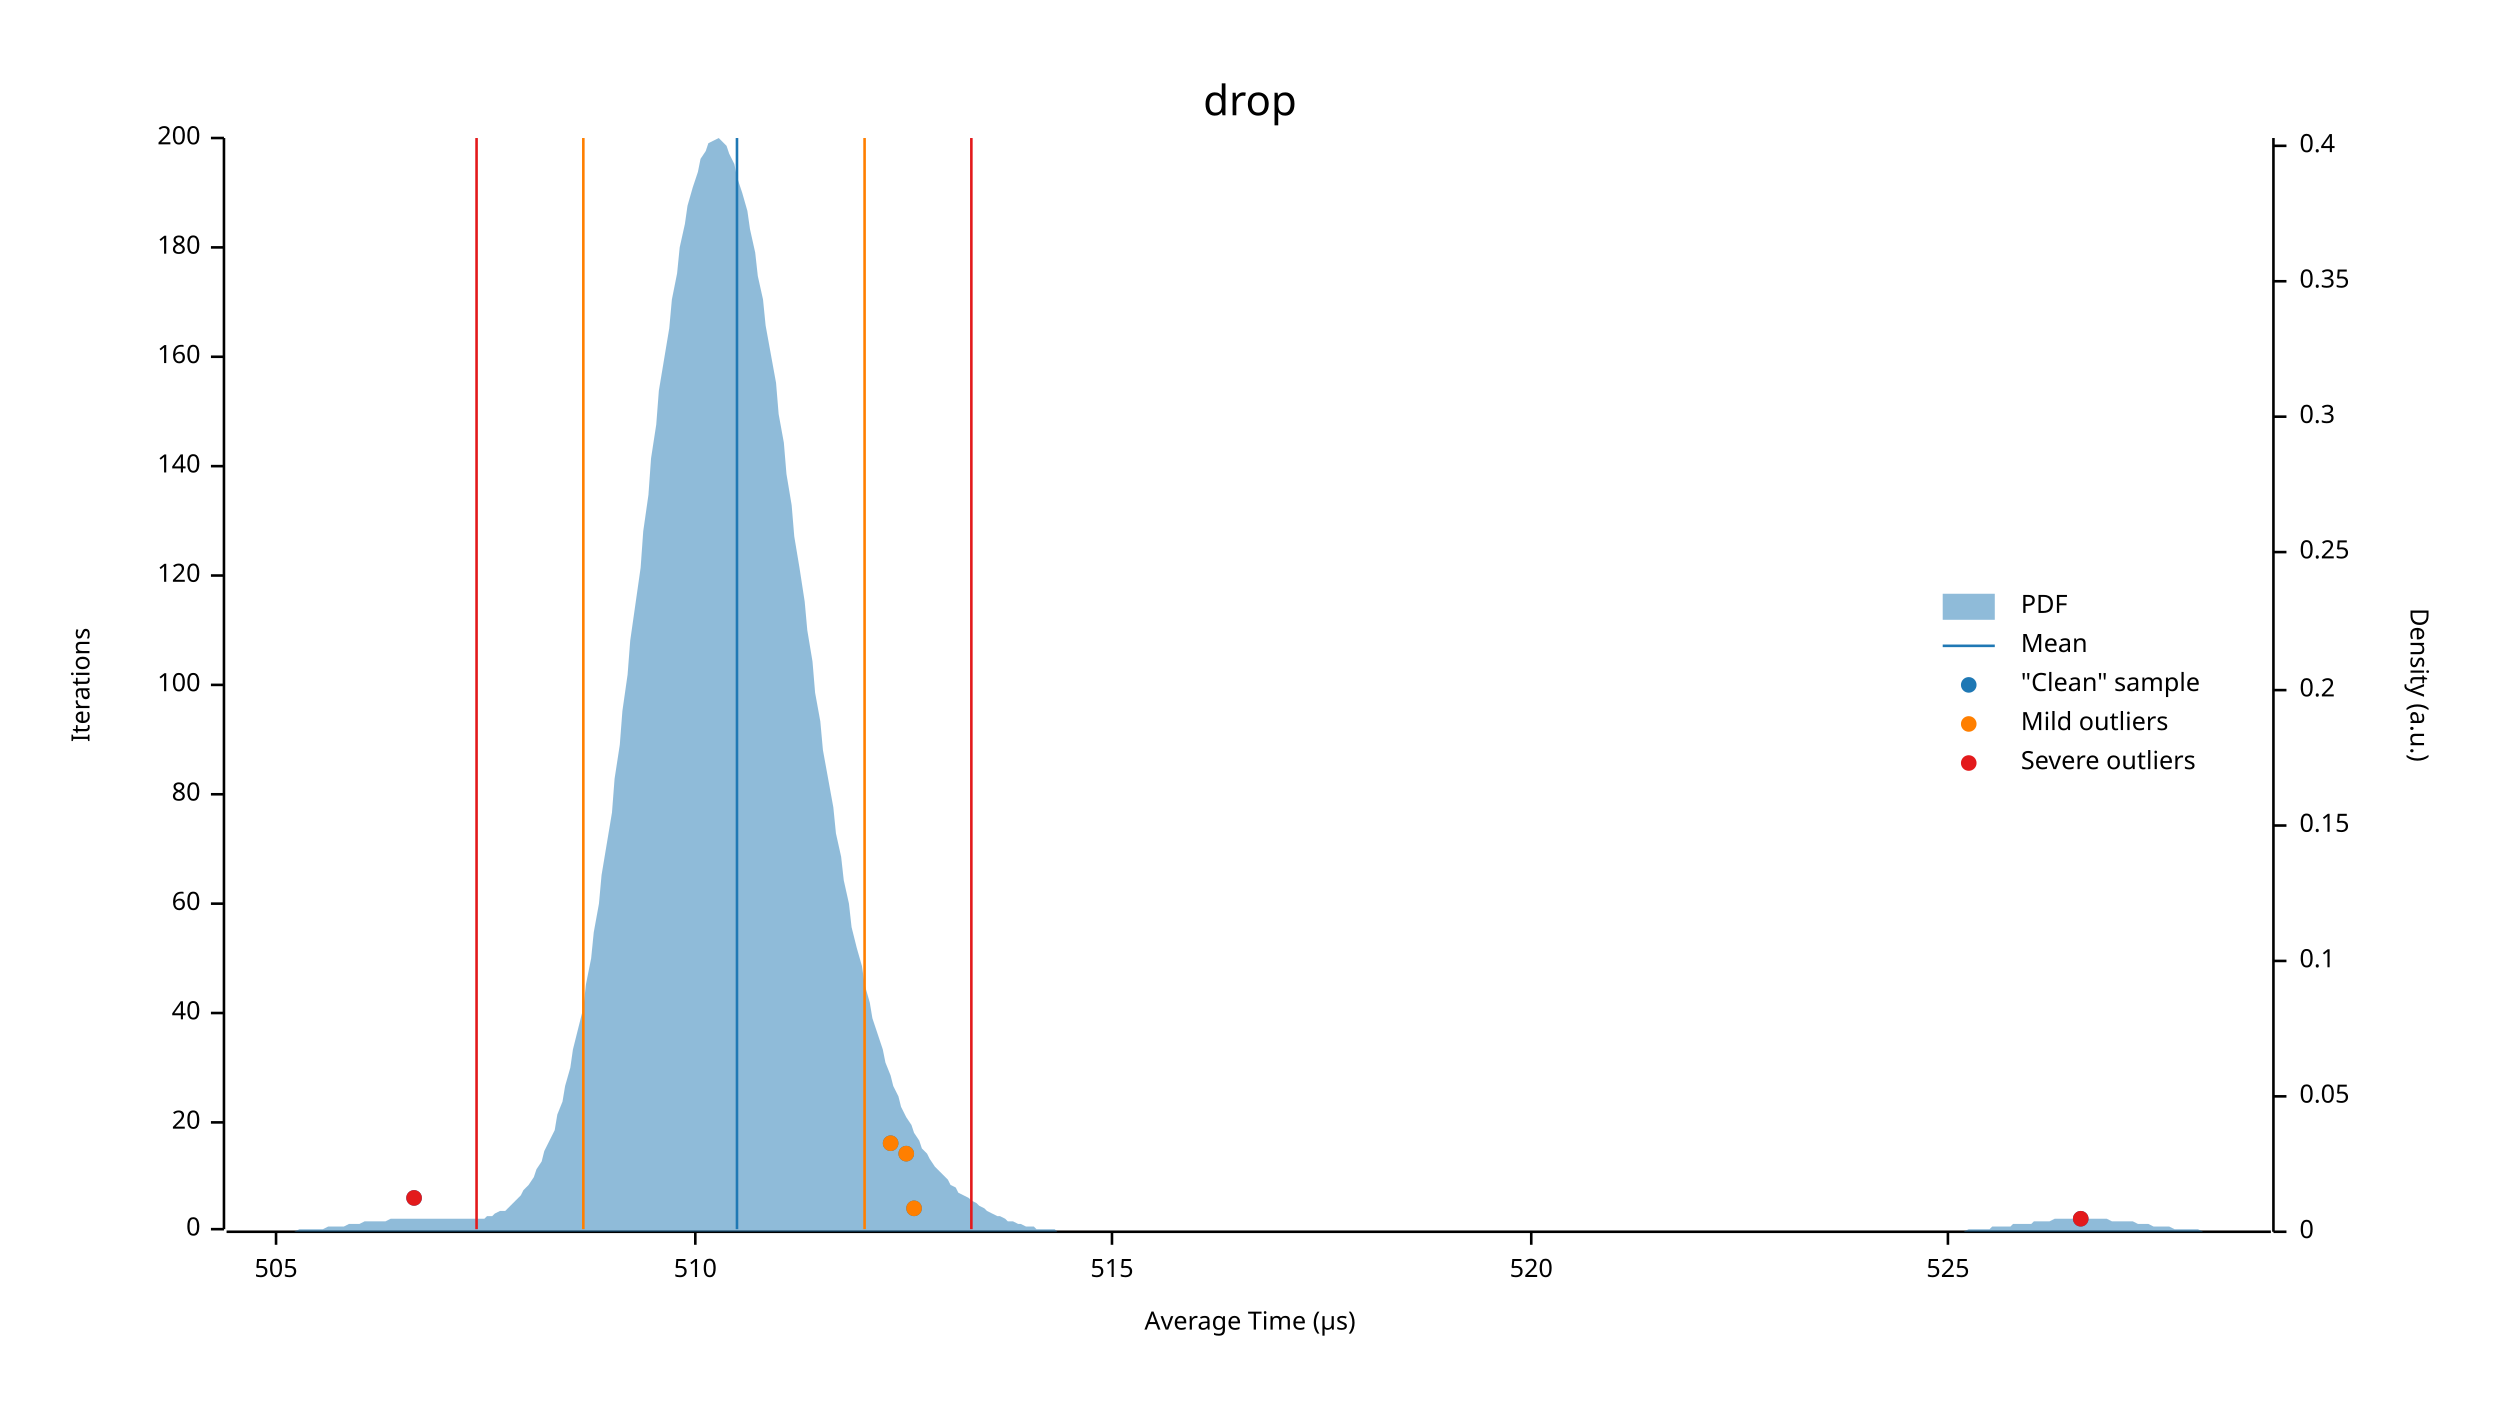
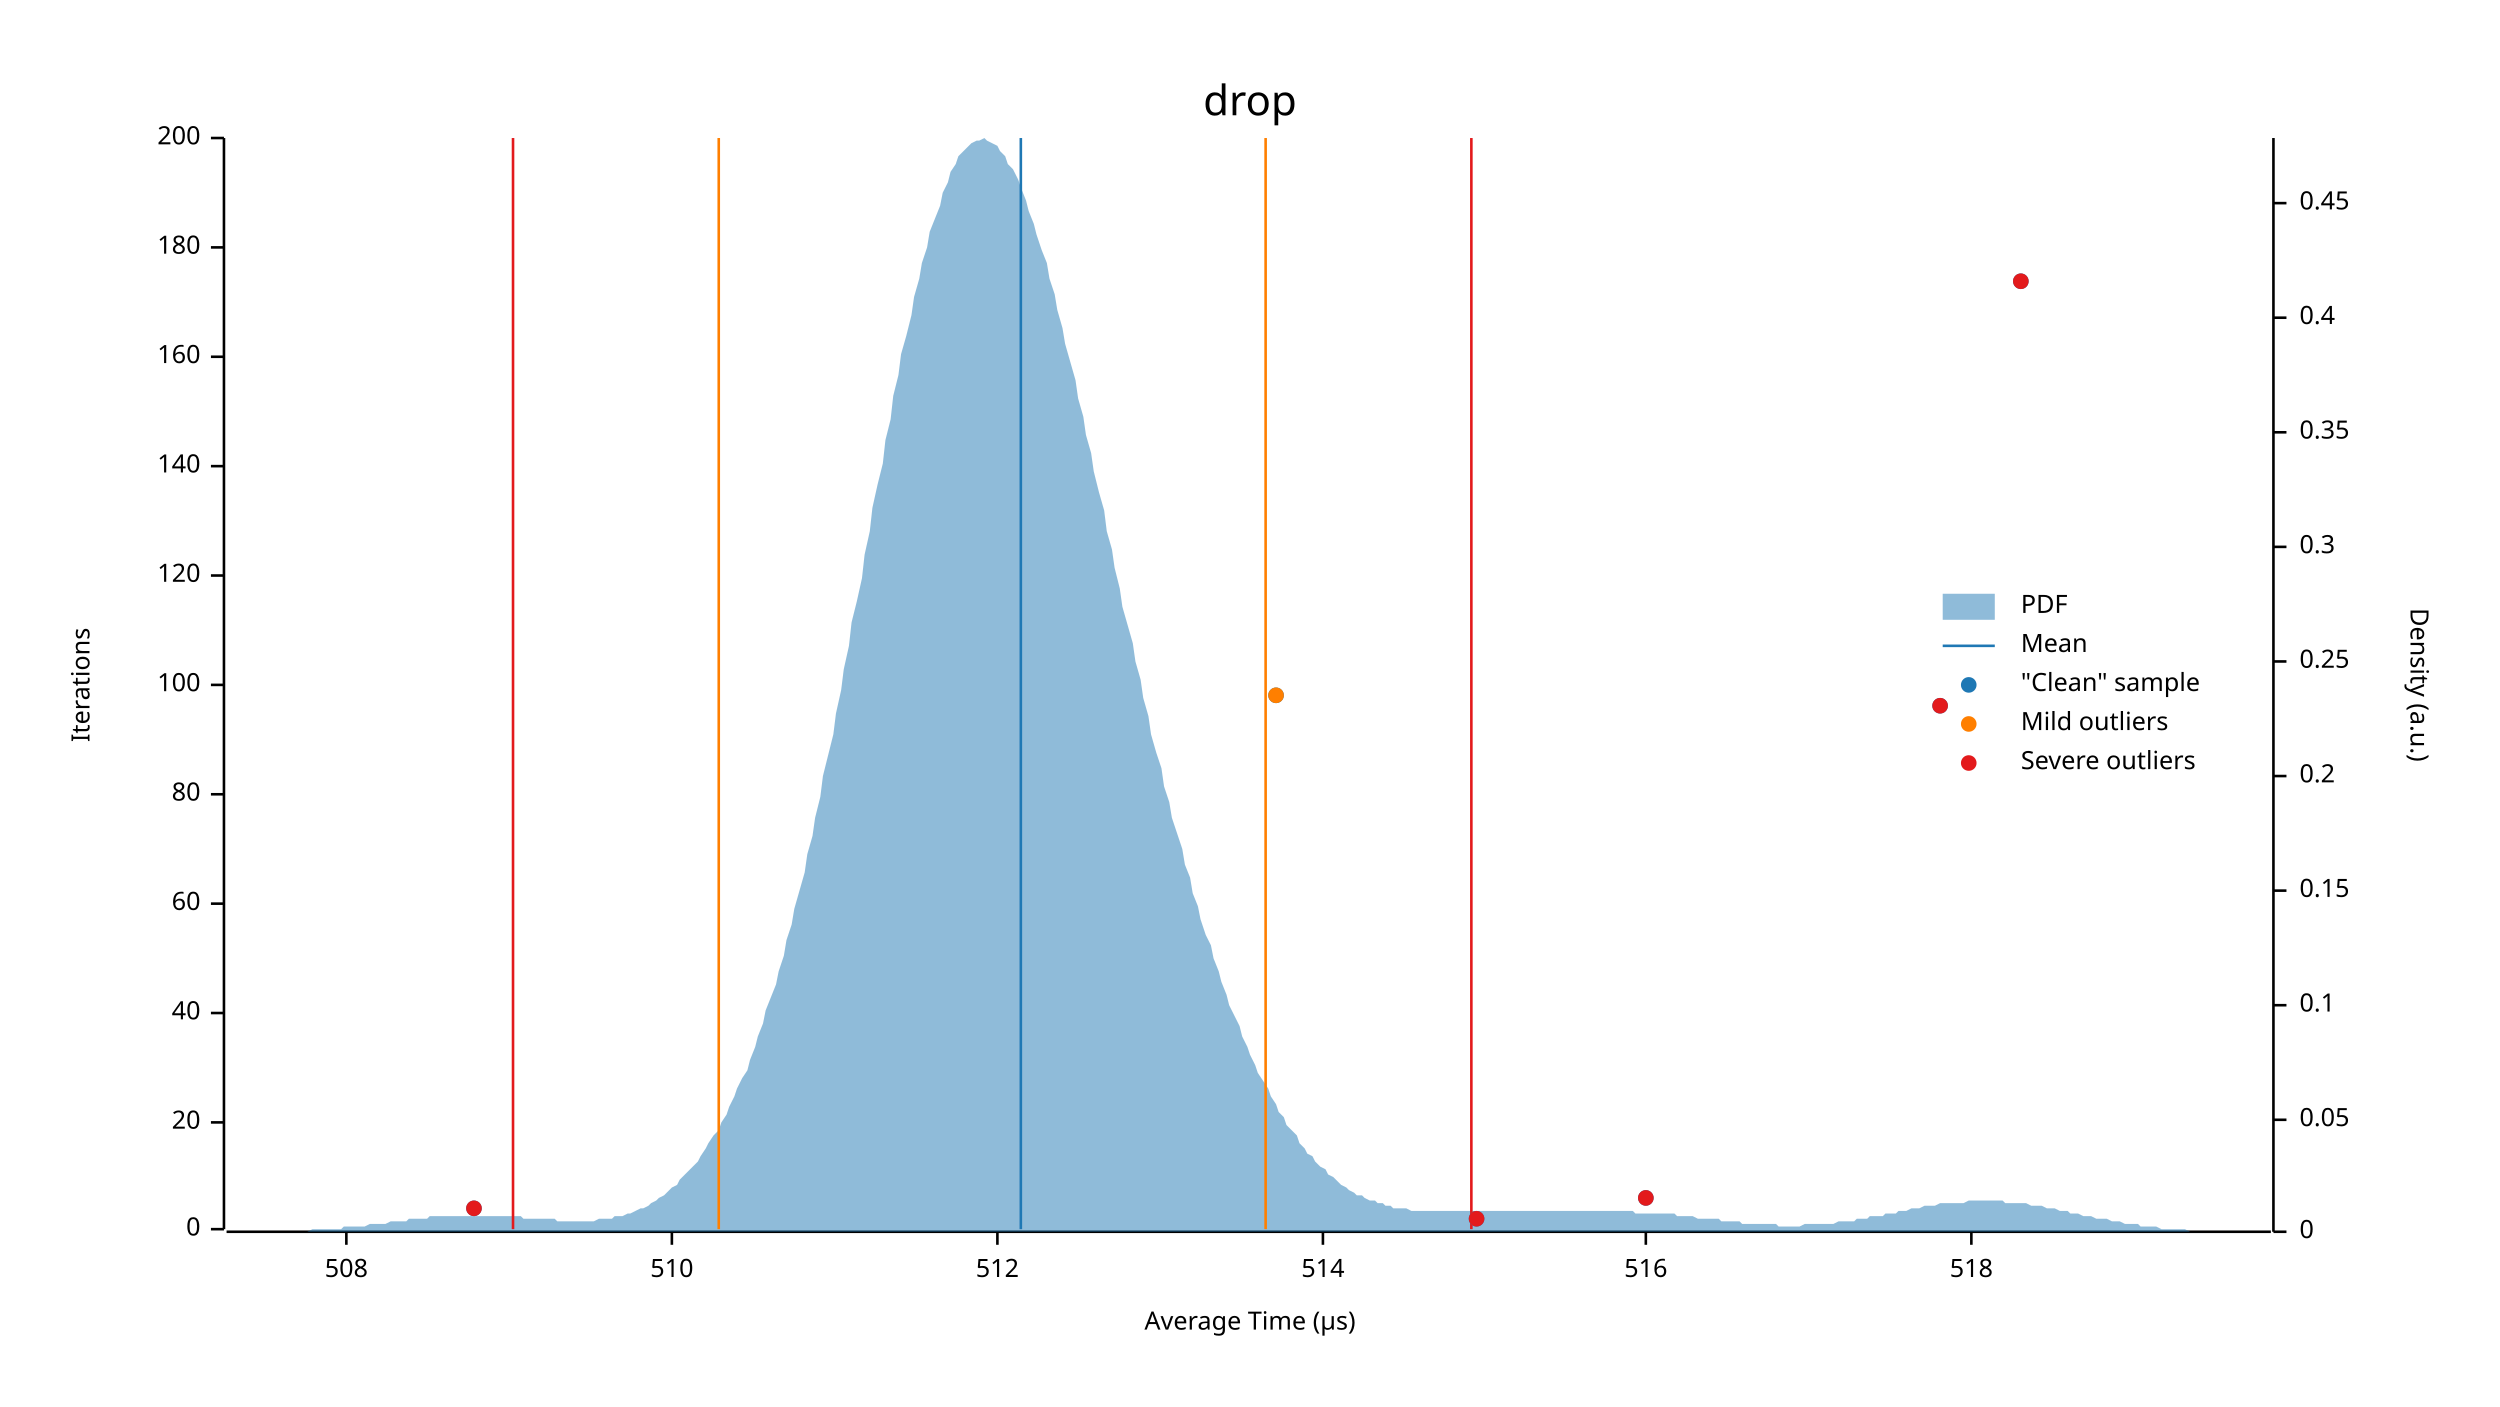
<svg xmlns="http://www.w3.org/2000/svg" width="960" height="540" viewBox="0 0 960 540">
  <text x="480" y="32" dy="0.76em" text-anchor="middle" font-family="sans-serif" font-size="16.129" opacity="1" fill="#000000">
drop
</text>
  <text x="27" y="263" dy="0.76em" text-anchor="middle" font-family="sans-serif" font-size="9.677" opacity="1" fill="#000000" transform="rotate(270, 27, 263)">
Iterations
</text>
  <text x="480" y="513" dy="-0.5ex" text-anchor="middle" font-family="sans-serif" font-size="9.677" opacity="1" fill="#000000">
Average Time (µs)
</text>
  <polyline fill="none" opacity="1" stroke="#000000" stroke-width="1" points="86,53 86,472 " />
  <text x="77" y="472" dy="0.5ex" text-anchor="end" font-family="sans-serif" font-size="9.677" opacity="1" fill="#000000">
0
</text>
  <polyline fill="none" opacity="1" stroke="#000000" stroke-width="1" points="81,472 86,472 " />
  <text x="77" y="431" dy="0.5ex" text-anchor="end" font-family="sans-serif" font-size="9.677" opacity="1" fill="#000000">
20
</text>
  <polyline fill="none" opacity="1" stroke="#000000" stroke-width="1" points="81,431 86,431 " />
  <text x="77" y="389" dy="0.5ex" text-anchor="end" font-family="sans-serif" font-size="9.677" opacity="1" fill="#000000">
40
</text>
  <polyline fill="none" opacity="1" stroke="#000000" stroke-width="1" points="81,389 86,389 " />
  <text x="77" y="347" dy="0.5ex" text-anchor="end" font-family="sans-serif" font-size="9.677" opacity="1" fill="#000000">
60
</text>
  <polyline fill="none" opacity="1" stroke="#000000" stroke-width="1" points="81,347 86,347 " />
  <text x="77" y="305" dy="0.5ex" text-anchor="end" font-family="sans-serif" font-size="9.677" opacity="1" fill="#000000">
80
</text>
  <polyline fill="none" opacity="1" stroke="#000000" stroke-width="1" points="81,305 86,305 " />
  <text x="77" y="263" dy="0.5ex" text-anchor="end" font-family="sans-serif" font-size="9.677" opacity="1" fill="#000000">
100
</text>
  <polyline fill="none" opacity="1" stroke="#000000" stroke-width="1" points="81,263 86,263 " />
  <text x="77" y="221" dy="0.5ex" text-anchor="end" font-family="sans-serif" font-size="9.677" opacity="1" fill="#000000">
120
</text>
  <polyline fill="none" opacity="1" stroke="#000000" stroke-width="1" points="81,221 86,221 " />
  <text x="77" y="179" dy="0.5ex" text-anchor="end" font-family="sans-serif" font-size="9.677" opacity="1" fill="#000000">
140
</text>
  <polyline fill="none" opacity="1" stroke="#000000" stroke-width="1" points="81,179 86,179 " />
  <text x="77" y="137" dy="0.5ex" text-anchor="end" font-family="sans-serif" font-size="9.677" opacity="1" fill="#000000">
160
</text>
  <polyline fill="none" opacity="1" stroke="#000000" stroke-width="1" points="81,137 86,137 " />
  <text x="77" y="95" dy="0.5ex" text-anchor="end" font-family="sans-serif" font-size="9.677" opacity="1" fill="#000000">
180
</text>
  <polyline fill="none" opacity="1" stroke="#000000" stroke-width="1" points="81,95 86,95 " />
  <text x="77" y="53" dy="0.5ex" text-anchor="end" font-family="sans-serif" font-size="9.677" opacity="1" fill="#000000">
200
</text>
  <polyline fill="none" opacity="1" stroke="#000000" stroke-width="1" points="81,53 86,53 " />
  <polyline fill="none" opacity="1" stroke="#000000" stroke-width="1" points="87,473 872,473 " />
-   <text x="106" y="483" dy="0.76em" text-anchor="middle" font-family="sans-serif" font-size="9.677" opacity="1" fill="#000000">
- 505
+   <text x="133" y="483" dy="0.76em" text-anchor="middle" font-family="sans-serif" font-size="9.677" opacity="1" fill="#000000">
+ 508
</text>
-   <polyline fill="none" opacity="1" stroke="#000000" stroke-width="1" points="106,473 106,478 " />
-   <text x="267" y="483" dy="0.76em" text-anchor="middle" font-family="sans-serif" font-size="9.677" opacity="1" fill="#000000">
+   <polyline fill="none" opacity="1" stroke="#000000" stroke-width="1" points="133,473 133,478 " />
+   <text x="258" y="483" dy="0.76em" text-anchor="middle" font-family="sans-serif" font-size="9.677" opacity="1" fill="#000000">
510
</text>
-   <polyline fill="none" opacity="1" stroke="#000000" stroke-width="1" points="267,473 267,478 " />
-   <text x="427" y="483" dy="0.76em" text-anchor="middle" font-family="sans-serif" font-size="9.677" opacity="1" fill="#000000">
- 515
+   <polyline fill="none" opacity="1" stroke="#000000" stroke-width="1" points="258,473 258,478 " />
+   <text x="383" y="483" dy="0.76em" text-anchor="middle" font-family="sans-serif" font-size="9.677" opacity="1" fill="#000000">
+ 512
</text>
-   <polyline fill="none" opacity="1" stroke="#000000" stroke-width="1" points="427,473 427,478 " />
-   <text x="588" y="483" dy="0.76em" text-anchor="middle" font-family="sans-serif" font-size="9.677" opacity="1" fill="#000000">
- 520
+   <polyline fill="none" opacity="1" stroke="#000000" stroke-width="1" points="383,473 383,478 " />
+   <text x="508" y="483" dy="0.76em" text-anchor="middle" font-family="sans-serif" font-size="9.677" opacity="1" fill="#000000">
+ 514
</text>
-   <polyline fill="none" opacity="1" stroke="#000000" stroke-width="1" points="588,473 588,478 " />
-   <text x="748" y="483" dy="0.76em" text-anchor="middle" font-family="sans-serif" font-size="9.677" opacity="1" fill="#000000">
- 525
+   <polyline fill="none" opacity="1" stroke="#000000" stroke-width="1" points="508,473 508,478 " />
+   <text x="632" y="483" dy="0.76em" text-anchor="middle" font-family="sans-serif" font-size="9.677" opacity="1" fill="#000000">
+ 516
</text>
-   <polyline fill="none" opacity="1" stroke="#000000" stroke-width="1" points="748,473 748,478 " />
+   <polyline fill="none" opacity="1" stroke="#000000" stroke-width="1" points="632,473 632,478 " />
+   <text x="757" y="483" dy="0.76em" text-anchor="middle" font-family="sans-serif" font-size="9.677" opacity="1" fill="#000000">
+ 518
+ </text>
+   <polyline fill="none" opacity="1" stroke="#000000" stroke-width="1" points="757,473 757,478 " />
  <text x="933" y="263" dy="0.76em" text-anchor="middle" font-family="sans-serif" font-size="9.677" opacity="1" fill="#000000" transform="rotate(90, 933, 263)">
Density (a.u.)
</text>
  <polyline fill="none" opacity="1" stroke="#000000" stroke-width="1" points="873,53 873,473 " />
  <text x="883" y="473" dy="0.5ex" text-anchor="start" font-family="sans-serif" font-size="9.677" opacity="1" fill="#000000">
0
</text>
  <polyline fill="none" opacity="1" stroke="#000000" stroke-width="1" points="873,473 878,473 " />
-   <text x="883" y="421" dy="0.5ex" text-anchor="start" font-family="sans-serif" font-size="9.677" opacity="1" fill="#000000">
+   <text x="883" y="430" dy="0.5ex" text-anchor="start" font-family="sans-serif" font-size="9.677" opacity="1" fill="#000000">
0.05
</text>
-   <polyline fill="none" opacity="1" stroke="#000000" stroke-width="1" points="873,421 878,421 " />
-   <text x="883" y="369" dy="0.5ex" text-anchor="start" font-family="sans-serif" font-size="9.677" opacity="1" fill="#000000">
+   <polyline fill="none" opacity="1" stroke="#000000" stroke-width="1" points="873,430 878,430 " />
+   <text x="883" y="386" dy="0.5ex" text-anchor="start" font-family="sans-serif" font-size="9.677" opacity="1" fill="#000000">
0.1
</text>
-   <polyline fill="none" opacity="1" stroke="#000000" stroke-width="1" points="873,369 878,369 " />
-   <text x="883" y="317" dy="0.5ex" text-anchor="start" font-family="sans-serif" font-size="9.677" opacity="1" fill="#000000">
+   <polyline fill="none" opacity="1" stroke="#000000" stroke-width="1" points="873,386 878,386 " />
+   <text x="883" y="342" dy="0.5ex" text-anchor="start" font-family="sans-serif" font-size="9.677" opacity="1" fill="#000000">
0.15
</text>
-   <polyline fill="none" opacity="1" stroke="#000000" stroke-width="1" points="873,317 878,317 " />
-   <text x="883" y="265" dy="0.5ex" text-anchor="start" font-family="sans-serif" font-size="9.677" opacity="1" fill="#000000">
+   <polyline fill="none" opacity="1" stroke="#000000" stroke-width="1" points="873,342 878,342 " />
+   <text x="883" y="298" dy="0.5ex" text-anchor="start" font-family="sans-serif" font-size="9.677" opacity="1" fill="#000000">
0.2
</text>
-   <polyline fill="none" opacity="1" stroke="#000000" stroke-width="1" points="873,265 878,265 " />
-   <text x="883" y="212" dy="0.5ex" text-anchor="start" font-family="sans-serif" font-size="9.677" opacity="1" fill="#000000">
+   <polyline fill="none" opacity="1" stroke="#000000" stroke-width="1" points="873,298 878,298 " />
+   <text x="883" y="254" dy="0.5ex" text-anchor="start" font-family="sans-serif" font-size="9.677" opacity="1" fill="#000000">
0.25
</text>
-   <polyline fill="none" opacity="1" stroke="#000000" stroke-width="1" points="873,212 878,212 " />
-   <text x="883" y="160" dy="0.5ex" text-anchor="start" font-family="sans-serif" font-size="9.677" opacity="1" fill="#000000">
+   <polyline fill="none" opacity="1" stroke="#000000" stroke-width="1" points="873,254 878,254 " />
+   <text x="883" y="210" dy="0.5ex" text-anchor="start" font-family="sans-serif" font-size="9.677" opacity="1" fill="#000000">
0.3
</text>
-   <polyline fill="none" opacity="1" stroke="#000000" stroke-width="1" points="873,160 878,160 " />
-   <text x="883" y="108" dy="0.5ex" text-anchor="start" font-family="sans-serif" font-size="9.677" opacity="1" fill="#000000">
+   <polyline fill="none" opacity="1" stroke="#000000" stroke-width="1" points="873,210 878,210 " />
+   <text x="883" y="166" dy="0.5ex" text-anchor="start" font-family="sans-serif" font-size="9.677" opacity="1" fill="#000000">
0.35
</text>
-   <polyline fill="none" opacity="1" stroke="#000000" stroke-width="1" points="873,108 878,108 " />
-   <text x="883" y="56" dy="0.5ex" text-anchor="start" font-family="sans-serif" font-size="9.677" opacity="1" fill="#000000">
+   <polyline fill="none" opacity="1" stroke="#000000" stroke-width="1" points="873,166 878,166 " />
+   <text x="883" y="122" dy="0.5ex" text-anchor="start" font-family="sans-serif" font-size="9.677" opacity="1" fill="#000000">
0.4
</text>
-   <polyline fill="none" opacity="1" stroke="#000000" stroke-width="1" points="873,56 878,56 " />
-   <polygon opacity="0.5" fill="#1F78B4" points="87,473 88,473 90,473 91,473 93,473 94,473 96,473 98,473 99,473 101,473 102,473 104,473 105,473 107,473 109,473 110,473 112,473 113,473 115,472 116,472 118,472 120,472 121,472 123,472 124,472 126,471 127,471 129,471 131,471 132,471 134,470 135,470 137,470 138,470 140,469 142,469 143,469 145,469 146,469 148,469 150,468 151,468 153,468 154,468 156,468 157,468 159,468 161,468 162,468 164,468 165,468 167,468 168,468 170,468 172,468 173,468 175,468 176,468 178,468 179,468 181,468 183,468 184,468 186,468 187,467 189,467 190,466 192,465 194,465 195,464 197,462 198,461 200,459 201,457 203,455 205,452 206,449 208,446 209,442 211,438 213,434 214,428 216,423 217,417 219,410 220,403 222,395 224,387 225,378 227,368 228,358 230,347 231,336 233,324 235,312 236,299 238,286 239,273 241,259 242,246 244,232 246,218 247,204 249,190 250,176 252,163 253,150 255,138 257,126 258,115 260,105 261,95 263,86 264,79 266,72 268,66 269,61 271,58 272,55 274,54 276,53 277,54 279,56 280,59 282,63 283,68 285,74 287,81 288,88 290,97 291,106 293,115 294,125 296,136 298,147 299,159 301,170 302,182 304,194 305,206 307,218 309,231 310,242 312,254 313,266 315,277 316,288 318,299 320,310 321,320 323,329 324,338 326,347 327,356 329,364 331,371 332,378 334,385 335,391 337,397 339,403 340,408 342,413 343,417 345,421 346,425 348,429 350,432 351,435 353,438 354,441 356,443 357,445 359,448 361,450 362,451 364,453 365,455 367,456 368,458 370,459 372,460 373,461 375,462 376,463 378,464 379,465 381,466 383,467 384,467 386,468 387,469 389,469 391,470 392,470 394,471 395,471 397,471 398,472 400,472 402,472 403,472 405,472 406,473 408,473 409,473 411,473 413,473 414,473 416,473 417,473 419,473 420,473 422,473 424,473 425,473 427,473 428,473 430,473 431,473 433,473 435,473 436,473 438,473 439,473 441,473 442,473 444,473 446,473 447,473 449,473 450,473 452,473 454,473 455,473 457,473 458,473 460,473 461,473 463,473 465,473 466,473 468,473 469,473 471,473 472,473 474,473 476,473 477,473 479,473 480,473 482,473 483,473 485,473 487,473 488,473 490,473 491,473 493,473 494,473 496,473 498,473 499,473 501,473 502,473 504,473 505,473 507,473 509,473 510,473 512,473 513,473 515,473 517,473 518,473 520,473 521,473 523,473 524,473 526,473 528,473 529,473 531,473 532,473 534,473 535,473 537,473 539,473 540,473 542,473 543,473 545,473 546,473 548,473 550,473 551,473 553,473 554,473 556,473 557,473 559,473 561,473 562,473 564,473 565,473 567,473 568,473 570,473 572,473 573,473 575,473 576,473 578,473 580,473 581,473 583,473 584,473 586,473 587,473 589,473 591,473 592,473 594,473 595,473 597,473 598,473 600,473 602,473 603,473 605,473 606,473 608,473 609,473 611,473 613,473 614,473 616,473 617,473 619,473 620,473 622,473 624,473 625,473 627,473 628,473 630,473 632,473 633,473 635,473 636,473 638,473 639,473 641,473 643,473 644,473 646,473 647,473 649,473 650,473 652,473 654,473 655,473 657,473 658,473 660,473 661,473 663,473 665,473 666,473 668,473 669,473 671,473 672,473 674,473 676,473 677,473 679,473 680,473 682,473 683,473 685,473 687,473 688,473 690,473 691,473 693,473 695,473 696,473 698,473 699,473 701,473 702,473 704,473 706,473 707,473 709,473 710,473 712,473 713,473 715,473 717,473 718,473 720,473 721,473 723,473 724,473 726,473 728,473 729,473 731,473 732,473 734,473 735,473 737,473 739,473 740,473 742,473 743,473 745,473 746,473 748,473 750,473 751,473 753,473 754,473 756,472 758,472 759,472 761,472 762,472 764,472 765,471 767,471 769,471 770,471 772,471 773,470 775,470 776,470 778,470 780,470 781,469 783,469 784,469 786,469 787,469 789,468 791,468 792,468 794,468 795,468 797,468 798,468 800,468 802,468 803,468 805,468 806,468 808,468 809,468 811,469 813,469 814,469 816,469 817,469 819,469 821,470 822,470 824,470 825,470 827,471 828,471 830,471 832,471 833,471 835,472 836,472 838,472 839,472 841,472 843,472 844,472 846,473 847,473 849,473 850,473 852,473 854,473 855,473 857,473 858,473 860,473 861,473 863,473 865,473 866,473 868,473 869,473 871,473 873,473 873,473 87,473 " />
-   <polyline fill="none" opacity="1" stroke="#1F78B4" stroke-width="1" points="283,472 283,53 " />
-   <polyline fill="none" opacity="1" stroke="#FF7F00" stroke-width="1" points="224,472 224,53 " />
-   <polyline fill="none" opacity="1" stroke="#FF7F00" stroke-width="1" points="332,472 332,53 " />
-   <polyline fill="none" opacity="1" stroke="#E31A1C" stroke-width="1" points="183,472 183,53 " />
-   <polyline fill="none" opacity="1" stroke="#E31A1C" stroke-width="1" points="373,472 373,53 " />
-   <circle cx="799" cy="468" r="3" opacity="1" fill="#1F78B4" stroke="none" stroke-width="1" />
-   <circle cx="351" cy="464" r="3" opacity="1" fill="#1F78B4" stroke="none" stroke-width="1" />
-   <circle cx="159" cy="460" r="3" opacity="1" fill="#1F78B4" stroke="none" stroke-width="1" />
-   <circle cx="348" cy="443" r="3" opacity="1" fill="#1F78B4" stroke="none" stroke-width="1" />
-   <circle cx="342" cy="439" r="3" opacity="1" fill="#1F78B4" stroke="none" stroke-width="1" />
-   <circle cx="351" cy="464" r="3" opacity="1" fill="#FF7F00" stroke="none" stroke-width="1" />
-   <circle cx="348" cy="443" r="3" opacity="1" fill="#FF7F00" stroke="none" stroke-width="1" />
-   <circle cx="342" cy="439" r="3" opacity="1" fill="#FF7F00" stroke="none" stroke-width="1" />
-   <circle cx="799" cy="468" r="3" opacity="1" fill="#E31A1C" stroke="none" stroke-width="1" />
-   <circle cx="159" cy="460" r="3" opacity="1" fill="#E31A1C" stroke="none" stroke-width="1" />
+   <polyline fill="none" opacity="1" stroke="#000000" stroke-width="1" points="873,122 878,122 " />
+   <text x="883" y="78" dy="0.5ex" text-anchor="start" font-family="sans-serif" font-size="9.677" opacity="1" fill="#000000">
+ 0.45
+ </text>
+   <polyline fill="none" opacity="1" stroke="#000000" stroke-width="1" points="873,78 878,78 " />
+   <polygon opacity="0.5" fill="#1F78B4" points="87,473 88,473 90,473 91,473 93,473 94,473 96,473 98,473 99,473 101,473 102,473 104,473 105,473 107,473 109,473 110,473 112,473 113,473 115,473 116,473 118,473 120,472 121,472 123,472 124,472 126,472 127,472 129,472 131,472 132,471 134,471 135,471 137,471 138,471 140,471 142,470 143,470 145,470 146,470 148,470 150,469 151,469 153,469 154,469 156,469 157,468 159,468 161,468 162,468 164,468 165,467 167,467 168,467 170,467 172,467 173,467 175,467 176,467 178,467 179,467 181,467 183,467 184,467 186,467 187,467 189,467 190,467 192,467 194,467 195,467 197,467 198,467 200,467 201,468 203,468 205,468 206,468 208,468 209,468 211,468 213,468 214,469 216,469 217,469 219,469 220,469 222,469 224,469 225,469 227,469 228,469 230,468 231,468 233,468 235,468 236,467 238,467 239,467 241,466 242,466 244,465 246,464 247,464 249,463 250,462 252,461 253,460 255,459 257,457 258,456 260,455 261,453 263,451 264,450 266,448 268,446 269,444 271,441 272,439 274,436 276,434 277,431 279,428 280,425 282,421 283,418 285,414 287,411 288,407 290,402 291,398 293,393 294,388 296,383 298,378 299,373 301,367 302,361 304,355 305,349 307,342 309,335 310,328 312,321 313,314 315,306 316,298 318,290 320,282 321,274 323,265 324,257 326,248 327,239 329,231 331,222 332,213 334,204 335,195 337,186 339,178 340,169 342,161 343,152 345,144 346,136 348,129 350,121 351,114 353,107 354,101 356,95 357,89 359,84 361,79 362,74 364,70 365,66 367,63 368,60 370,58 372,56 373,55 375,54 376,54 378,53 379,54 381,55 383,56 384,58 386,60 387,63 389,65 391,69 392,72 394,77 395,81 397,86 398,90 400,96 402,101 403,107 405,113 406,119 408,126 409,132 411,139 413,146 414,153 416,160 417,167 419,174 420,181 422,189 424,196 425,204 427,211 428,218 430,226 431,233 433,240 435,247 436,254 438,261 439,268 441,275 442,282 444,289 446,295 447,302 449,308 450,314 452,320 454,326 455,332 457,337 458,343 460,348 461,353 463,359 465,363 466,368 468,373 469,377 471,382 472,386 474,390 476,394 477,398 479,402 480,405 482,409 483,412 485,415 487,418 488,421 490,424 491,427 493,429 494,432 496,434 498,436 499,439 501,441 502,443 504,444 505,446 507,448 509,449 510,451 512,452 513,453 515,455 517,456 518,457 520,458 521,459 523,459 524,460 526,461 528,461 529,462 531,462 532,463 534,463 535,464 537,464 539,464 540,464 542,465 543,465 545,465 546,465 548,465 550,465 551,465 553,465 554,465 556,465 557,465 559,465 561,465 562,465 564,465 565,465 567,465 568,465 570,465 572,465 573,465 575,465 576,465 578,465 580,465 581,465 583,465 584,465 586,465 587,465 589,465 591,465 592,465 594,465 595,465 597,465 598,465 600,465 602,465 603,465 605,465 606,465 608,465 609,465 611,465 613,465 614,465 616,465 617,465 619,465 620,465 622,465 624,465 625,465 627,465 628,466 630,466 632,466 633,466 635,466 636,466 638,466 639,466 641,466 643,466 644,467 646,467 647,467 649,467 650,467 652,468 654,468 655,468 657,468 658,468 660,468 661,469 663,469 665,469 666,469 668,469 669,470 671,470 672,470 674,470 676,470 677,470 679,470 680,470 682,470 683,471 685,471 687,471 688,471 690,471 691,471 693,470 695,470 696,470 698,470 699,470 701,470 702,470 704,470 706,469 707,469 709,469 710,469 712,469 713,468 715,468 717,468 718,467 720,467 721,467 723,467 724,466 726,466 728,466 729,465 731,465 732,465 734,464 735,464 737,464 739,463 740,463 742,463 743,463 745,462 746,462 748,462 750,462 751,462 753,462 754,462 756,461 758,461 759,461 761,461 762,461 764,461 765,461 767,461 769,461 770,462 772,462 773,462 775,462 776,462 778,462 780,463 781,463 783,463 784,463 786,464 787,464 789,464 791,465 792,465 794,465 795,466 797,466 798,466 800,467 802,467 803,467 805,468 806,468 808,468 809,468 811,469 813,469 814,469 816,470 817,470 819,470 821,470 822,471 824,471 825,471 827,471 828,471 830,472 832,472 833,472 835,472 836,472 838,472 839,472 841,473 843,473 844,473 846,473 847,473 849,473 850,473 852,473 854,473 855,473 857,473 858,473 860,473 861,473 863,473 865,473 866,473 868,473 869,473 871,473 873,473 873,473 87,473 " />
+   <polyline fill="none" opacity="1" stroke="#1F78B4" stroke-width="1" points="392,472 392,53 " />
+   <polyline fill="none" opacity="1" stroke="#FF7F00" stroke-width="1" points="276,472 276,53 " />
+   <polyline fill="none" opacity="1" stroke="#FF7F00" stroke-width="1" points="486,472 486,53 " />
+   <polyline fill="none" opacity="1" stroke="#E31A1C" stroke-width="1" points="197,472 197,53 " />
+   <polyline fill="none" opacity="1" stroke="#E31A1C" stroke-width="1" points="565,472 565,53 " />
+   <circle cx="567" cy="468" r="3" opacity="1" fill="#1F78B4" stroke="none" stroke-width="1" />
+   <circle cx="182" cy="464" r="3" opacity="1" fill="#1F78B4" stroke="none" stroke-width="1" />
+   <circle cx="632" cy="460" r="3" opacity="1" fill="#1F78B4" stroke="none" stroke-width="1" />
+   <circle cx="745" cy="271" r="3" opacity="1" fill="#1F78B4" stroke="none" stroke-width="1" />
+   <circle cx="490" cy="267" r="3" opacity="1" fill="#1F78B4" stroke="none" stroke-width="1" />
+   <circle cx="776" cy="108" r="3" opacity="1" fill="#1F78B4" stroke="none" stroke-width="1" />
+   <circle cx="490" cy="267" r="3" opacity="1" fill="#FF7F00" stroke="none" stroke-width="1" />
+   <circle cx="567" cy="468" r="3" opacity="1" fill="#E31A1C" stroke="none" stroke-width="1" />
+   <circle cx="182" cy="464" r="3" opacity="1" fill="#E31A1C" stroke="none" stroke-width="1" />
+   <circle cx="632" cy="460" r="3" opacity="1" fill="#E31A1C" stroke="none" stroke-width="1" />
+   <circle cx="745" cy="271" r="3" opacity="1" fill="#E31A1C" stroke="none" stroke-width="1" />
+   <circle cx="776" cy="108" r="3" opacity="1" fill="#E31A1C" stroke="none" stroke-width="1" />
  <text x="776" y="228" dy="0.76em" text-anchor="start" font-family="sans-serif" font-size="9.677" opacity="1" fill="#000000">
PDF
</text>
  <text x="776" y="243" dy="0.76em" text-anchor="start" font-family="sans-serif" font-size="9.677" opacity="1" fill="#000000">
Mean
</text>
  <text x="776" y="258" dy="0.76em" text-anchor="start" font-family="sans-serif" font-size="9.677" opacity="1" fill="#000000">
"Clean" sample
</text>
  <text x="776" y="273" dy="0.76em" text-anchor="start" font-family="sans-serif" font-size="9.677" opacity="1" fill="#000000">
Mild outliers
</text>
  <text x="776" y="288" dy="0.76em" text-anchor="start" font-family="sans-serif" font-size="9.677" opacity="1" fill="#000000">
Severe outliers
</text>
  <rect x="746" y="228" width="20" height="10" opacity="0.5" fill="#1F78B4" stroke="none" />
  <polyline fill="none" opacity="1" stroke="#1F78B4" stroke-width="1" points="746,248 766,248 " />
  <circle cx="756" cy="263" r="3" opacity="1" fill="#1F78B4" stroke="none" stroke-width="1" />
  <circle cx="756" cy="278" r="3" opacity="1" fill="#FF7F00" stroke="none" stroke-width="1" />
  <circle cx="756" cy="293" r="3" opacity="1" fill="#E31A1C" stroke="none" stroke-width="1" />
</svg>
